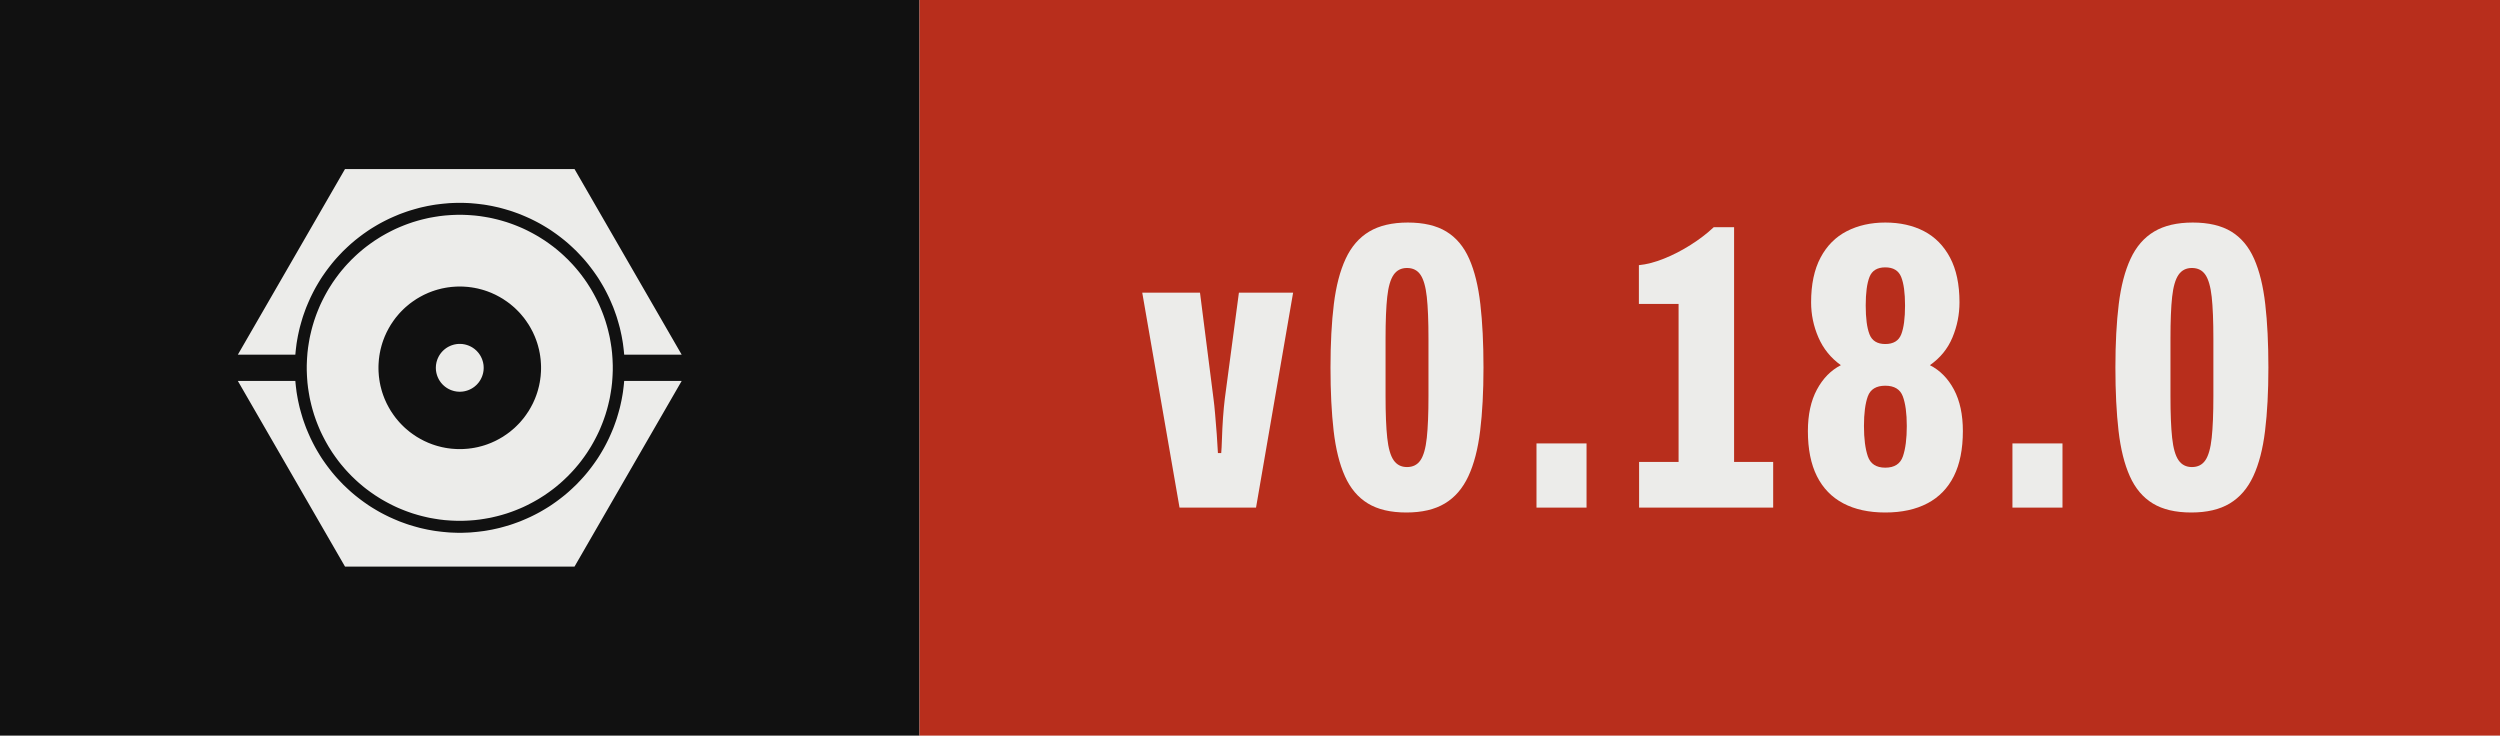
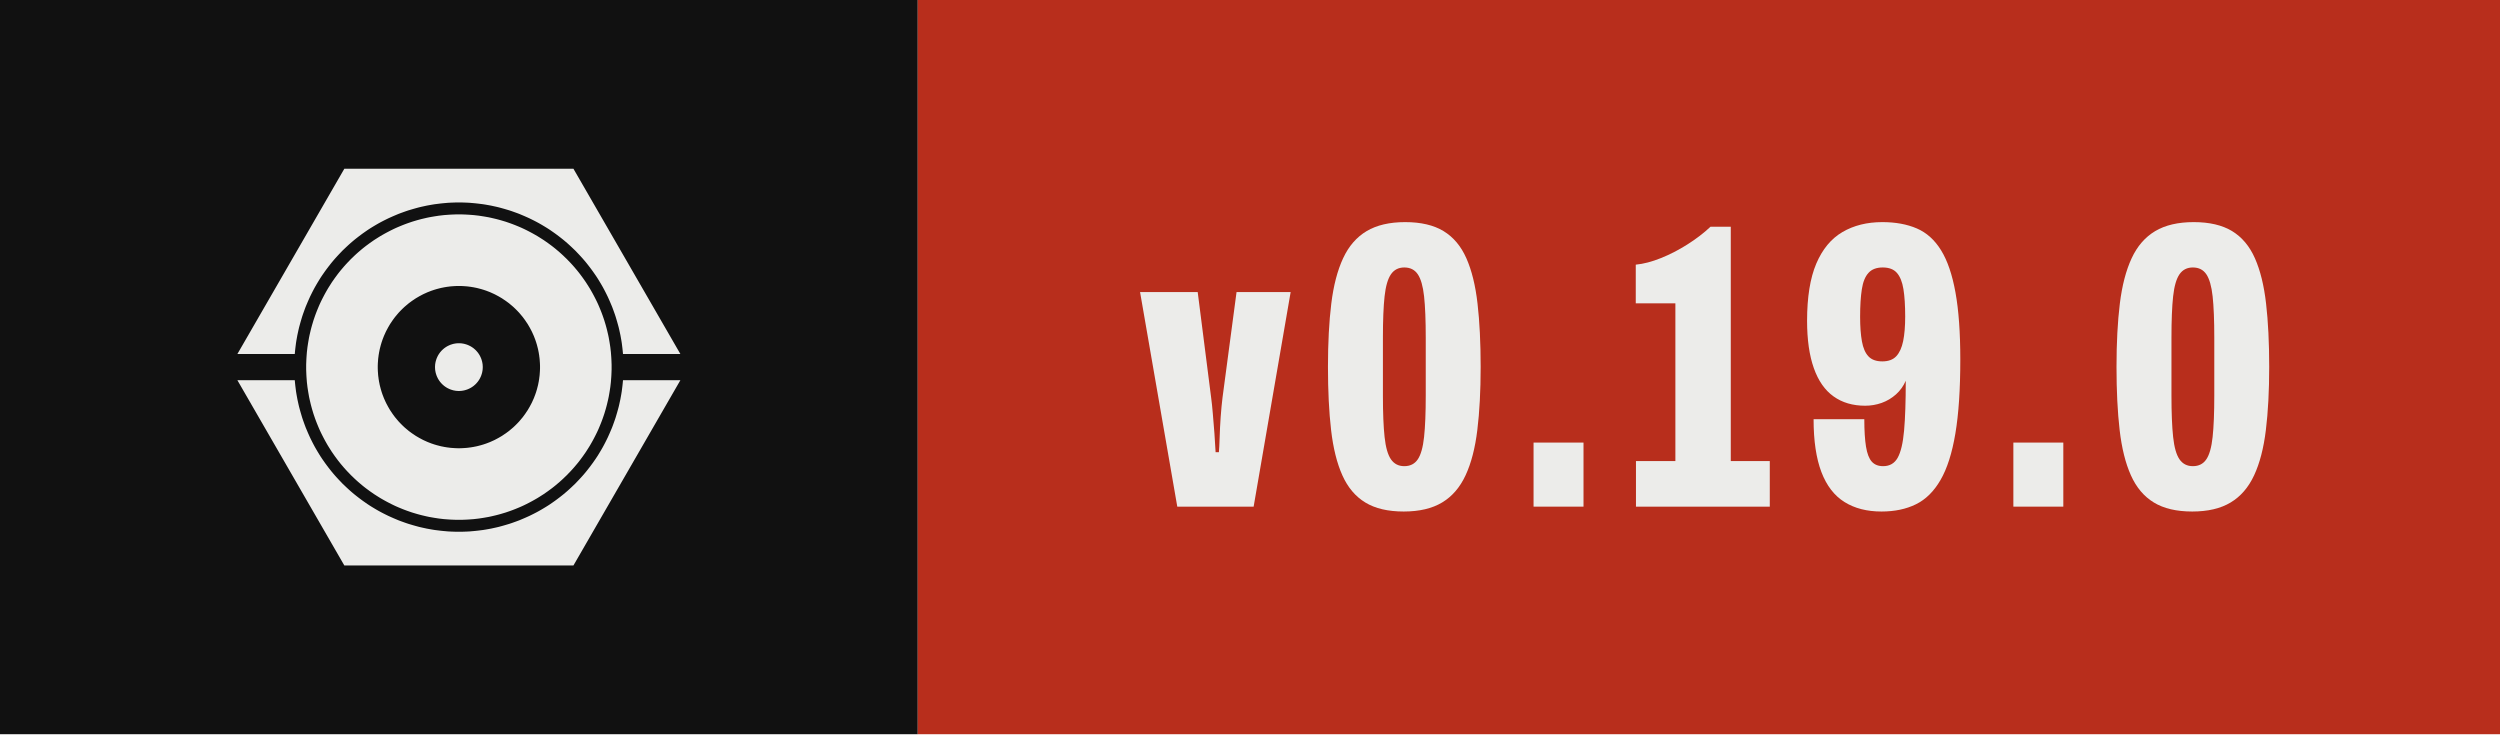
- <svg xmlns="http://www.w3.org/2000/svg" width="67.97" height="20.00" viewBox="0 0 67.97 20.00" role="img" aria-label="Version 0.18.0, released with Presswerk">
+ <svg xmlns="http://www.w3.org/2000/svg" width="68.10" height="20.00" viewBox="0 0 68.10 20.00" role="img" aria-label="Version 0.19.0, released with Presswerk">
  <rect class="field" width="25.00" height="20" fill="#111111" />
-   <rect x="25.00" width="42.97" height="20" fill="#B82E1C" />
+   <rect x="25.00" width="43.10" height="20" fill="#B82E1C" />
  <path class="icon" d="M15.61,47.25L15.62,47.18L15.67,46.62L15.73,46.06L15.80,45.50L15.87,44.94L15.96,44.38L16.06,43.82L16.16,43.27L16.28,42.72L16.40,42.17L16.53,41.62L16.68,41.07L16.83,40.53L16.99,39.99L17.15,39.45L17.33,38.91L17.52,38.38L17.71,37.85L17.91,37.32L18.13,36.80L18.35,36.28L18.58,35.76L18.81,35.25L19.06,34.74L19.31,34.24L19.57,33.74L19.84,33.24L20.12,32.75L20.41,32.26L20.70,31.78L21.00,31.30L21.31,30.83L21.63,30.37L21.96,29.90L22.29,29.45L22.63,29.00L22.98,28.55L23.33,28.11L23.69,27.68L24.06,27.25L24.44,26.83L24.82,26.42L25.21,26.01L25.60,25.60L26.01,25.21L26.42,24.82L26.83,24.44L27.25,24.06L27.68,23.69L28.11,23.33L28.55,22.98L29.00,22.63L29.45,22.29L29.90,21.96L30.37,21.63L30.83,21.31L31.30,21.00L31.78,20.70L32.26,20.41L32.75,20.12L33.24,19.84L33.74,19.57L34.24,19.31L34.74,19.06L35.25,18.81L35.76,18.58L36.28,18.35L36.80,18.13L37.32,17.91L37.85,17.71L38.38,17.52L38.91,17.33L39.45,17.15L39.99,16.99L40.53,16.83L41.07,16.68L41.62,16.53L42.17,16.40L42.72,16.28L43.27,16.16L43.82,16.06L44.38,15.96L44.94,15.87L45.50,15.80L46.06,15.73L46.62,15.67L47.18,15.62L47.74,15.57L48.31,15.54L48.87,15.52L49.44,15.50L50.00,15.50L50.56,15.50L51.13,15.52L51.69,15.54L52.26,15.57L52.82,15.62L53.38,15.67L53.94,15.73L54.50,15.80L55.06,15.87L55.62,15.96L56.18,16.06L56.73,16.16L57.28,16.28L57.83,16.40L58.38,16.53L58.93,16.68L59.47,16.83L60.01,16.99L60.55,17.15L61.09,17.33L61.62,17.52L62.15,17.71L62.68,17.91L63.20,18.13L63.72,18.35L64.24,18.58L64.75,18.81L65.26,19.06L65.76,19.31L66.26,19.57L66.76,19.84L67.25,20.12L67.74,20.41L68.22,20.70L68.70,21.00L69.17,21.31L69.63,21.63L70.10,21.96L70.55,22.29L71.00,22.63L71.45,22.98L71.89,23.33L72.32,23.69L72.75,24.06L73.17,24.44L73.58,24.82L73.99,25.21L74.40,25.60L74.79,26.01L75.18,26.42L75.56,26.83L75.94,27.25L76.31,27.68L76.67,28.11L77.02,28.55L77.37,29.00L77.71,29.45L78.04,29.90L78.37,30.37L78.69,30.83L79.00,31.30L79.30,31.78L79.59,32.26L79.88,32.75L80.16,33.24L80.43,33.74L80.69,34.24L80.94,34.74L81.19,35.25L81.42,35.76L81.65,36.28L81.87,36.80L82.09,37.32L82.29,37.85L82.48,38.38L82.67,38.91L82.85,39.45L83.01,39.99L83.17,40.53L83.32,41.07L83.47,41.62L83.60,42.17L83.72,42.72L83.84,43.27L83.94,43.82L84.04,44.38L84.13,44.94L84.20,45.50L84.27,46.06L84.33,46.62L84.38,47.18L84.39,47.25L96.41,47.25L74.00,8.43L26.00,8.43L3.59,47.25ZM81.96,48.43L81.93,47.91L81.89,47.38L81.85,46.86L81.79,46.34L81.73,45.82L81.65,45.30L81.57,44.79L81.48,44.27L81.39,43.76L81.28,43.24L81.16,42.73L81.04,42.22L80.91,41.72L80.77,41.21L80.62,40.71L80.47,40.21L80.30,39.71L80.13,39.22L79.95,38.73L79.76,38.24L79.56,37.75L79.36,37.27L79.15,36.79L78.93,36.32L78.70,35.85L78.46,35.38L78.22,34.92L77.97,34.46L77.71,34.00L77.45,33.55L77.17,33.10L76.89,32.66L76.61,32.22L76.31,31.79L76.01,31.36L75.70,30.94L75.39,30.52L75.07,30.11L74.74,29.70L74.40,29.30L74.06,28.90L73.71,28.51L73.36,28.13L72.99,27.75L72.63,27.37L72.25,27.01L71.87,26.64L71.49,26.29L71.10,25.94L70.70,25.60L70.30,25.26L69.89,24.93L69.48,24.61L69.06,24.30L68.64,23.99L68.21,23.69L67.78,23.39L67.34,23.11L66.90,22.83L66.45,22.55L66.00,22.29L65.54,22.03L65.08,21.78L64.62,21.54L64.15,21.30L63.68,21.07L63.21,20.85L62.73,20.64L62.25,20.44L61.76,20.24L61.27,20.05L60.78,19.87L60.29,19.70L59.79,19.53L59.29,19.38L58.79,19.23L58.28,19.09L57.78,18.96L57.27,18.84L56.76,18.72L56.24,18.61L55.73,18.52L55.21,18.43L54.70,18.35L54.18,18.27L53.66,18.21L53.14,18.15L52.62,18.11L52.09,18.07L51.57,18.04L51.05,18.02L50.52,18.00L50.00,18.00L49.48,18.00L48.95,18.02L48.43,18.04L47.91,18.07L47.38,18.11L46.86,18.15L46.34,18.21L45.82,18.27L45.30,18.35L44.79,18.43L44.27,18.52L43.76,18.61L43.24,18.72L42.73,18.84L42.22,18.96L41.72,19.09L41.21,19.23L40.71,19.38L40.21,19.53L39.71,19.70L39.22,19.87L38.73,20.05L38.24,20.24L37.75,20.44L37.27,20.64L36.79,20.85L36.32,21.07L35.85,21.30L35.38,21.54L34.92,21.78L34.46,22.03L34.00,22.29L33.55,22.55L33.10,22.83L32.66,23.11L32.22,23.39L31.79,23.69L31.36,23.99L30.94,24.30L30.52,24.61L30.11,24.93L29.70,25.26L29.30,25.60L28.90,25.94L28.51,26.29L28.13,26.64L27.75,27.01L27.37,27.37L27.01,27.75L26.64,28.13L26.29,28.51L25.94,28.90L25.60,29.30L25.26,29.70L24.93,30.11L24.61,30.52L24.30,30.94L23.99,31.36L23.69,31.79L23.39,32.22L23.11,32.66L22.83,33.10L22.55,33.55L22.29,34.00L22.03,34.46L21.78,34.92L21.54,35.38L21.30,35.85L21.07,36.32L20.85,36.79L20.64,37.27L20.44,37.75L20.24,38.24L20.05,38.73L19.87,39.22L19.70,39.71L19.53,40.21L19.38,40.71L19.23,41.21L19.09,41.72L18.96,42.22L18.84,42.73L18.72,43.24L18.61,43.76L18.52,44.27L18.43,44.79L18.35,45.30L18.27,45.82L18.21,46.34L18.15,46.86L18.11,47.38L18.07,47.91L18.04,48.43L18.02,48.95L18.00,49.48L18.00,50.00L18.00,50.52L18.02,51.05L18.04,51.57L18.07,52.09L18.11,52.62L18.15,53.14L18.21,53.66L18.27,54.18L18.35,54.70L18.43,55.21L18.52,55.73L18.61,56.24L18.72,56.76L18.84,57.27L18.96,57.78L19.09,58.28L19.23,58.79L19.38,59.29L19.53,59.79L19.70,60.29L19.87,60.78L20.05,61.27L20.24,61.76L20.44,62.25L20.64,62.73L20.85,63.21L21.07,63.68L21.30,64.15L21.54,64.62L21.78,65.08L22.03,65.54L22.29,66.00L22.55,66.45L22.83,66.90L23.11,67.34L23.39,67.78L23.69,68.21L23.99,68.64L24.30,69.06L24.61,69.48L24.93,69.89L25.26,70.30L25.60,70.70L25.94,71.10L26.29,71.49L26.64,71.87L27.01,72.25L27.37,72.63L27.75,72.99L28.13,73.36L28.51,73.71L28.90,74.06L29.30,74.40L29.70,74.74L30.11,75.07L30.52,75.39L30.94,75.70L31.36,76.01L31.79,76.31L32.22,76.61L32.66,76.89L33.10,77.17L33.55,77.45L34.00,77.71L34.46,77.97L34.92,78.22L35.38,78.46L35.85,78.70L36.32,78.93L36.79,79.15L37.27,79.36L37.75,79.56L38.24,79.76L38.73,79.95L39.22,80.13L39.71,80.30L40.21,80.47L40.71,80.62L41.21,80.77L41.72,80.91L42.22,81.04L42.73,81.16L43.24,81.28L43.76,81.39L44.27,81.48L44.79,81.57L45.30,81.65L45.82,81.73L46.34,81.79L46.86,81.85L47.38,81.89L47.91,81.93L48.43,81.96L48.95,81.98L49.48,82.00L50.00,82.00L50.52,82.00L51.05,81.98L51.57,81.96L52.09,81.93L52.62,81.89L53.14,81.85L53.66,81.79L54.18,81.73L54.70,81.65L55.21,81.57L55.73,81.48L56.24,81.39L56.76,81.28L57.27,81.16L57.78,81.04L58.28,80.91L58.79,80.77L59.29,80.62L59.79,80.47L60.29,80.30L60.78,80.13L61.27,79.95L61.76,79.76L62.25,79.56L62.73,79.36L63.21,79.15L63.68,78.93L64.15,78.70L64.62,78.46L65.08,78.22L65.54,77.97L66.00,77.71L66.45,77.45L66.90,77.17L67.34,76.89L67.78,76.61L68.21,76.31L68.64,76.01L69.06,75.70L69.48,75.39L69.89,75.07L70.30,74.74L70.70,74.40L71.10,74.06L71.49,73.71L71.87,73.36L72.25,72.99L72.63,72.63L72.99,72.25L73.36,71.87L73.71,71.49L74.06,71.10L74.40,70.70L74.74,70.30L75.07,69.89L75.39,69.48L75.70,69.06L76.01,68.64L76.31,68.21L76.61,67.78L76.89,67.34L77.17,66.90L77.45,66.45L77.71,66.00L77.97,65.54L78.22,65.08L78.46,64.62L78.70,64.15L78.93,63.68L79.15,63.21L79.36,62.73L79.56,62.25L79.76,61.76L79.95,61.27L80.13,60.78L80.30,60.29L80.47,59.79L80.62,59.29L80.77,58.79L80.91,58.28L81.04,57.78L81.16,57.27L81.28,56.76L81.39,56.24L81.48,55.73L81.57,55.21L81.65,54.70L81.73,54.18L81.79,53.66L81.85,53.14L81.89,52.62L81.93,52.09L81.96,51.57L81.98,51.05L82.00,50.52L82.00,50.00L82.00,49.48L81.98,48.95ZM66.98,50.83L66.96,51.11L66.94,51.39L66.92,51.67L66.89,51.94L66.85,52.22L66.82,52.49L66.77,52.77L66.73,53.04L66.67,53.32L66.62,53.59L66.56,53.86L66.49,54.13L66.42,54.40L66.35,54.67L66.27,54.93L66.19,55.20L66.10,55.46L66.01,55.73L65.91,55.99L65.81,56.25L65.71,56.51L65.60,56.76L65.48,57.02L65.37,57.27L65.25,57.52L65.12,57.77L64.99,58.01L64.86,58.26L64.72,58.50L64.58,58.74L64.44,58.98L64.29,59.21L64.13,59.44L63.98,59.67L63.82,59.90L63.65,60.13L63.49,60.35L63.32,60.57L63.14,60.78L62.96,61.00L62.78,61.21L62.60,61.42L62.41,61.62L62.22,61.82L62.02,62.02L61.82,62.22L61.62,62.41L61.42,62.60L61.21,62.78L61.00,62.96L60.78,63.14L60.57,63.32L60.35,63.49L60.13,63.65L59.90,63.82L59.67,63.98L59.44,64.13L59.21,64.29L58.98,64.44L58.74,64.58L58.50,64.72L58.26,64.86L58.01,64.99L57.77,65.12L57.52,65.25L57.27,65.37L57.02,65.48L56.76,65.60L56.51,65.71L56.25,65.81L55.99,65.91L55.73,66.01L55.46,66.10L55.20,66.19L54.93,66.27L54.67,66.35L54.40,66.42L54.13,66.49L53.86,66.56L53.59,66.62L53.32,66.67L53.04,66.73L52.77,66.77L52.49,66.82L52.22,66.85L51.94,66.89L51.67,66.92L51.39,66.94L51.11,66.96L50.83,66.98L50.56,66.99L50.28,67.00L50.00,67.00L49.72,67.00L49.44,66.99L49.17,66.98L48.89,66.96L48.61,66.94L48.33,66.92L48.06,66.89L47.78,66.85L47.51,66.82L47.23,66.77L46.96,66.73L46.68,66.67L46.41,66.62L46.14,66.56L45.87,66.49L45.60,66.42L45.33,66.35L45.07,66.27L44.80,66.19L44.54,66.10L44.27,66.01L44.01,65.91L43.75,65.81L43.49,65.71L43.24,65.60L42.98,65.48L42.73,65.37L42.48,65.25L42.23,65.12L41.99,64.99L41.74,64.86L41.50,64.72L41.26,64.58L41.02,64.44L40.79,64.29L40.56,64.13L40.33,63.98L40.10,63.82L39.87,63.65L39.65,63.49L39.43,63.32L39.22,63.14L39.00,62.96L38.79,62.78L38.58,62.60L38.38,62.41L38.18,62.22L37.98,62.02L37.78,61.82L37.59,61.62L37.40,61.42L37.22,61.21L37.04,61.00L36.86,60.78L36.68,60.57L36.51,60.35L36.35,60.13L36.18,59.90L36.02,59.67L35.87,59.44L35.71,59.21L35.56,58.98L35.42,58.74L35.28,58.50L35.14,58.26L35.01,58.01L34.88,57.77L34.75,57.52L34.63,57.27L34.52,57.02L34.40,56.76L34.29,56.51L34.19,56.25L34.09,55.99L33.99,55.73L33.90,55.46L33.81,55.20L33.73,54.93L33.65,54.67L33.58,54.40L33.51,54.13L33.44,53.86L33.38,53.59L33.33,53.32L33.27,53.04L33.23,52.77L33.18,52.49L33.15,52.22L33.11,51.94L33.08,51.67L33.06,51.39L33.04,51.11L33.02,50.83L33.01,50.56L33.00,50.28L33.00,50.00L33.00,49.72L33.01,49.44L33.02,49.17L33.04,48.89L33.06,48.61L33.08,48.33L33.11,48.06L33.15,47.78L33.18,47.51L33.23,47.23L33.27,46.96L33.33,46.68L33.38,46.41L33.44,46.14L33.51,45.87L33.58,45.60L33.65,45.33L33.73,45.07L33.81,44.80L33.90,44.54L33.99,44.27L34.09,44.01L34.19,43.75L34.29,43.49L34.40,43.24L34.52,42.98L34.63,42.73L34.75,42.48L34.88,42.23L35.01,41.99L35.14,41.74L35.28,41.50L35.42,41.26L35.56,41.02L35.71,40.79L35.87,40.56L36.02,40.33L36.18,40.10L36.35,39.87L36.51,39.65L36.68,39.43L36.86,39.22L37.04,39.00L37.22,38.79L37.40,38.58L37.59,38.38L37.78,38.18L37.98,37.98L38.18,37.78L38.38,37.59L38.58,37.40L38.79,37.22L39.00,37.04L39.22,36.86L39.43,36.68L39.65,36.51L39.87,36.35L40.10,36.18L40.33,36.02L40.56,35.87L40.79,35.71L41.02,35.56L41.26,35.42L41.50,35.28L41.74,35.14L41.99,35.01L42.23,34.88L42.48,34.75L42.73,34.63L42.98,34.52L43.24,34.40L43.49,34.29L43.75,34.19L44.01,34.09L44.27,33.99L44.54,33.90L44.80,33.81L45.07,33.73L45.33,33.65L45.60,33.58L45.87,33.51L46.14,33.44L46.41,33.38L46.68,33.33L46.96,33.27L47.23,33.23L47.51,33.18L47.78,33.15L48.06,33.11L48.33,33.08L48.61,33.06L48.89,33.04L49.17,33.02L49.44,33.01L49.72,33.00L50.00,33.00L50.28,33.00L50.56,33.01L50.83,33.02L51.11,33.04L51.39,33.06L51.67,33.08L51.94,33.11L52.22,33.15L52.49,33.18L52.77,33.23L53.04,33.27L53.32,33.33L53.59,33.38L53.86,33.44L54.13,33.51L54.40,33.58L54.67,33.65L54.93,33.73L55.20,33.81L55.46,33.90L55.73,33.99L55.99,34.09L56.25,34.19L56.51,34.29L56.76,34.40L57.02,34.52L57.27,34.63L57.52,34.75L57.77,34.88L58.01,35.01L58.26,35.14L58.50,35.28L58.74,35.42L58.98,35.56L59.21,35.71L59.44,35.87L59.67,36.02L59.90,36.18L60.13,36.35L60.35,36.51L60.57,36.68L60.78,36.86L61.00,37.04L61.21,37.22L61.42,37.40L61.62,37.59L61.82,37.78L62.02,37.98L62.22,38.18L62.41,38.38L62.60,38.58L62.78,38.79L62.96,39.00L63.14,39.22L63.32,39.43L63.49,39.65L63.65,39.87L63.82,40.10L63.98,40.33L64.13,40.56L64.29,40.79L64.44,41.02L64.58,41.26L64.72,41.50L64.86,41.74L64.99,41.99L65.12,42.23L65.25,42.48L65.37,42.73L65.48,42.98L65.60,43.24L65.71,43.49L65.81,43.75L65.91,44.01L66.01,44.27L66.10,44.54L66.19,44.80L66.27,45.07L66.35,45.33L66.42,45.60L66.49,45.87L66.56,46.14L66.62,46.41L66.67,46.68L66.73,46.96L66.77,47.23L66.82,47.51L66.85,47.78L66.89,48.06L66.92,48.33L66.94,48.61L66.96,48.89L66.98,49.17L66.99,49.44L67.00,49.72L67.00,50.00L67.00,50.28L66.99,50.56ZM55.00,49.84L54.99,49.75L54.99,49.67L54.98,49.59L54.98,49.51L54.97,49.43L54.96,49.35L54.95,49.27L54.93,49.19L54.92,49.10L54.90,49.02L54.89,48.94L54.87,48.86L54.85,48.79L54.83,48.71L54.81,48.63L54.78,48.55L54.76,48.47L54.73,48.39L54.71,48.32L54.68,48.24L54.65,48.16L54.62,48.09L54.59,48.01L54.55,47.94L54.52,47.86L54.48,47.79L54.45,47.72L54.41,47.64L54.37,47.57L54.33,47.50L54.29,47.43L54.25,47.36L54.20,47.29L54.16,47.22L54.11,47.15L54.06,47.09L54.02,47.02L53.97,46.96L53.92,46.89L53.87,46.83L53.81,46.77L53.76,46.70L53.70,46.64L53.65,46.58L53.59,46.52L53.54,46.46L53.48,46.41L53.42,46.35L53.36,46.30L53.30,46.24L53.23,46.19L53.17,46.13L53.11,46.08L53.04,46.03L52.98,45.98L52.91,45.94L52.85,45.89L52.78,45.84L52.71,45.80L52.64,45.75L52.57,45.71L52.50,45.67L52.43,45.63L52.36,45.59L52.28,45.55L52.21,45.52L52.14,45.48L52.06,45.45L51.99,45.41L51.91,45.38L51.84,45.35L51.76,45.32L51.68,45.29L51.61,45.27L51.53,45.24L51.45,45.22L51.37,45.19L51.29,45.17L51.21,45.15L51.14,45.13L51.06,45.11L50.98,45.10L50.90,45.08L50.81,45.07L50.73,45.05L50.65,45.04L50.57,45.03L50.49,45.02L50.41,45.02L50.33,45.01L50.25,45.01L50.16,45.00L50.08,45.00L50.00,45.00L49.92,45.00L49.84,45.00L49.75,45.01L49.67,45.01L49.59,45.02L49.51,45.02L49.43,45.03L49.35,45.04L49.27,45.05L49.19,45.07L49.10,45.08L49.02,45.10L48.94,45.11L48.86,45.13L48.79,45.15L48.71,45.17L48.63,45.19L48.55,45.22L48.47,45.24L48.39,45.27L48.32,45.29L48.24,45.32L48.16,45.35L48.09,45.38L48.01,45.41L47.94,45.45L47.86,45.48L47.79,45.52L47.72,45.55L47.64,45.59L47.57,45.63L47.50,45.67L47.43,45.71L47.36,45.75L47.29,45.80L47.22,45.84L47.15,45.89L47.09,45.94L47.02,45.98L46.96,46.03L46.89,46.08L46.83,46.13L46.77,46.19L46.70,46.24L46.64,46.30L46.58,46.35L46.52,46.41L46.46,46.46L46.41,46.52L46.35,46.58L46.30,46.64L46.24,46.70L46.19,46.77L46.13,46.83L46.08,46.89L46.03,46.96L45.98,47.02L45.94,47.09L45.89,47.15L45.84,47.22L45.80,47.29L45.75,47.36L45.71,47.43L45.67,47.50L45.63,47.57L45.59,47.64L45.55,47.72L45.52,47.79L45.48,47.86L45.45,47.94L45.41,48.01L45.38,48.09L45.35,48.16L45.32,48.24L45.29,48.32L45.27,48.39L45.24,48.47L45.22,48.55L45.19,48.63L45.17,48.71L45.15,48.79L45.13,48.86L45.11,48.94L45.10,49.02L45.08,49.10L45.07,49.19L45.05,49.27L45.04,49.35L45.03,49.43L45.02,49.51L45.02,49.59L45.01,49.67L45.01,49.75L45.00,49.84L45.00,49.92L45.00,50.00L45.00,50.08L45.00,50.16L45.01,50.25L45.01,50.33L45.02,50.41L45.02,50.49L45.03,50.57L45.04,50.65L45.05,50.73L45.07,50.81L45.08,50.90L45.10,50.98L45.11,51.06L45.13,51.14L45.15,51.21L45.17,51.29L45.19,51.37L45.22,51.45L45.24,51.53L45.27,51.61L45.29,51.68L45.32,51.76L45.35,51.84L45.38,51.91L45.41,51.99L45.45,52.06L45.48,52.14L45.52,52.21L45.55,52.28L45.59,52.36L45.63,52.43L45.67,52.50L45.71,52.57L45.75,52.64L45.80,52.71L45.84,52.78L45.89,52.85L45.94,52.91L45.98,52.98L46.03,53.04L46.08,53.11L46.13,53.17L46.19,53.23L46.24,53.30L46.30,53.36L46.35,53.42L46.41,53.48L46.46,53.54L46.52,53.59L46.58,53.65L46.64,53.70L46.70,53.76L46.77,53.81L46.83,53.87L46.89,53.92L46.96,53.97L47.02,54.02L47.09,54.06L47.15,54.11L47.22,54.16L47.29,54.20L47.36,54.25L47.43,54.29L47.50,54.33L47.57,54.37L47.64,54.41L47.72,54.45L47.79,54.48L47.86,54.52L47.94,54.55L48.01,54.59L48.09,54.62L48.16,54.65L48.24,54.68L48.32,54.71L48.39,54.73L48.47,54.76L48.55,54.78L48.63,54.81L48.71,54.83L48.79,54.85L48.86,54.87L48.94,54.89L49.02,54.90L49.10,54.92L49.19,54.93L49.27,54.95L49.35,54.96L49.43,54.97L49.51,54.98L49.59,54.98L49.67,54.99L49.75,54.99L49.84,55.00L49.92,55.00L50.00,55.00L50.08,55.00L50.16,55.00L50.25,54.99L50.33,54.99L50.41,54.98L50.49,54.98L50.57,54.97L50.65,54.96L50.73,54.95L50.81,54.93L50.90,54.92L50.98,54.90L51.06,54.89L51.14,54.87L51.21,54.85L51.29,54.83L51.37,54.81L51.45,54.78L51.53,54.76L51.61,54.73L51.68,54.71L51.76,54.68L51.84,54.65L51.91,54.62L51.99,54.59L52.06,54.55L52.14,54.52L52.21,54.48L52.28,54.45L52.36,54.41L52.43,54.37L52.50,54.33L52.57,54.29L52.64,54.25L52.71,54.20L52.78,54.16L52.85,54.11L52.91,54.06L52.98,54.02L53.04,53.97L53.11,53.92L53.17,53.87L53.23,53.81L53.30,53.76L53.36,53.70L53.42,53.65L53.48,53.59L53.54,53.54L53.59,53.48L53.65,53.42L53.70,53.36L53.76,53.30L53.81,53.23L53.87,53.17L53.92,53.11L53.97,53.04L54.02,52.98L54.06,52.91L54.11,52.85L54.16,52.78L54.20,52.71L54.25,52.64L54.29,52.57L54.33,52.50L54.37,52.43L54.41,52.36L54.45,52.28L54.48,52.21L54.52,52.14L54.55,52.06L54.59,51.99L54.62,51.91L54.65,51.84L54.68,51.76L54.71,51.68L54.73,51.61L54.76,51.53L54.78,51.45L54.81,51.37L54.83,51.29L54.85,51.21L54.87,51.14L54.89,51.06L54.90,50.98L54.92,50.90L54.93,50.81L54.95,50.73L54.96,50.65L54.97,50.57L54.98,50.49L54.98,50.41L54.99,50.33L54.99,50.25L55.00,50.16L55.00,50.08L55.00,50.00L55.00,49.92ZM84.39,52.75L84.38,52.82L84.33,53.38L84.27,53.94L84.20,54.50L84.13,55.06L84.04,55.62L83.94,56.18L83.84,56.73L83.72,57.28L83.60,57.83L83.47,58.38L83.32,58.93L83.17,59.47L83.01,60.01L82.85,60.55L82.67,61.09L82.48,61.62L82.29,62.15L82.09,62.68L81.87,63.20L81.65,63.72L81.42,64.24L81.19,64.75L80.94,65.26L80.69,65.76L80.43,66.26L80.16,66.76L79.88,67.25L79.59,67.74L79.30,68.22L79.00,68.70L78.69,69.17L78.37,69.63L78.04,70.10L77.71,70.55L77.37,71.00L77.02,71.45L76.67,71.89L76.31,72.32L75.94,72.75L75.56,73.17L75.18,73.58L74.79,73.99L74.40,74.40L73.99,74.79L73.58,75.18L73.17,75.56L72.75,75.94L72.32,76.31L71.89,76.67L71.45,77.02L71.00,77.37L70.55,77.71L70.10,78.04L69.63,78.37L69.17,78.69L68.70,79.00L68.22,79.30L67.74,79.59L67.25,79.88L66.76,80.16L66.26,80.43L65.76,80.69L65.26,80.94L64.75,81.19L64.24,81.42L63.72,81.65L63.20,81.87L62.68,82.09L62.15,82.29L61.62,82.48L61.09,82.67L60.55,82.85L60.01,83.01L59.47,83.17L58.93,83.32L58.38,83.47L57.83,83.60L57.28,83.72L56.73,83.84L56.18,83.94L55.62,84.04L55.06,84.13L54.50,84.20L53.94,84.27L53.38,84.33L52.82,84.38L52.26,84.43L51.69,84.46L51.13,84.48L50.56,84.50L50.00,84.50L49.44,84.50L48.87,84.48L48.31,84.46L47.74,84.43L47.18,84.38L46.62,84.33L46.06,84.27L45.50,84.20L44.94,84.13L44.38,84.04L43.82,83.94L43.27,83.84L42.72,83.72L42.17,83.60L41.62,83.47L41.07,83.32L40.53,83.17L39.99,83.01L39.45,82.85L38.91,82.67L38.38,82.48L37.85,82.29L37.32,82.09L36.80,81.87L36.28,81.65L35.76,81.42L35.25,81.19L34.74,80.94L34.24,80.69L33.74,80.43L33.24,80.16L32.75,79.88L32.26,79.59L31.78,79.30L31.30,79.00L30.83,78.69L30.37,78.37L29.90,78.04L29.45,77.71L29.00,77.37L28.55,77.02L28.11,76.67L27.68,76.31L27.25,75.94L26.83,75.56L26.42,75.18L26.01,74.79L25.60,74.40L25.21,73.99L24.82,73.58L24.44,73.17L24.06,72.75L23.69,72.32L23.33,71.89L22.98,71.45L22.63,71.00L22.29,70.55L21.96,70.10L21.63,69.63L21.31,69.17L21.00,68.70L20.70,68.22L20.41,67.74L20.12,67.25L19.84,66.76L19.57,66.26L19.31,65.76L19.06,65.26L18.81,64.75L18.58,64.24L18.35,63.72L18.13,63.20L17.91,62.68L17.71,62.15L17.52,61.62L17.33,61.09L17.15,60.55L16.99,60.01L16.83,59.47L16.68,58.93L16.53,58.38L16.40,57.83L16.28,57.28L16.16,56.73L16.06,56.18L15.96,55.62L15.87,55.06L15.80,54.50L15.73,53.94L15.67,53.38L15.62,52.82L15.61,52.75L3.59,52.75L26.00,91.57L74.00,91.57L96.41,52.75Z" fill="#ECECEA" fill-rule="evenodd" transform="translate(6.00,3.50) scale(0.13)" />
  <path d="M9.65 68.60 0.50 15.85H14.67L17.98 41.85Q18.18 43.27 18.38 45.65Q18.58 48.02 18.78 50.56Q18.97 53.10 19.07 55.21H19.88Q19.98 54.12 20.06 51.70Q20.13 49.28 20.32 46.53Q20.52 43.79 20.77 41.80L24.22 15.85H37.52L28.42 68.60Z" fill="#ECECEA" transform="translate(31.00,6.20) scale(0.1108)" />
  <path d="M21.18 69.80Q15.38 69.80 11.74 67.58Q8.10 65.37 6.10 60.90Q4.10 56.44 3.33 49.77Q2.56 43.10 2.56 34.25Q2.56 25.34 3.38 18.67Q4.20 12.01 6.28 7.54Q8.35 3.08 12.07 0.86Q15.79 -1.35 21.54 -1.35Q27.34 -1.35 30.98 0.86Q34.62 3.08 36.59 7.54Q38.57 12.01 39.33 18.67Q40.10 25.34 40.10 34.25Q40.10 43.10 39.28 49.77Q38.47 56.44 36.39 60.90Q34.31 65.37 30.62 67.58Q26.93 69.80 21.18 69.80ZM21.33 58.65Q23.51 58.65 24.64 56.97Q25.78 55.30 26.19 51.47Q26.60 47.65 26.60 41.29V27.10Q26.60 20.64 26.19 16.89Q25.78 13.15 24.64 11.47Q23.51 9.80 21.33 9.80Q19.21 9.80 18.05 11.47Q16.89 13.15 16.48 16.89Q16.07 20.64 16.07 27.10V41.29Q16.07 47.65 16.48 51.47Q16.89 55.30 18.05 56.97Q19.21 58.65 21.33 58.65Z" fill="#ECECEA" transform="translate(35.89,6.20) scale(0.1108)" />
  <path d="M4.46 68.60V52.85H16.74V68.60Z" fill="#ECECEA" transform="translate(41.28,6.20) scale(0.1108)" />
  <path d="M2.47 68.60V57.39H12.16V18.62H2.42V9.11Q5.29 8.83 8.59 7.50Q11.89 6.18 15.11 4.14Q18.33 2.11 20.79 -0.21H25.78V57.39H35.37V68.60Z" fill="#ECECEA" transform="translate(44.29,6.20) scale(0.1108)" />
-   <path d="M20.73 69.80Q14.67 69.80 10.42 67.55Q6.17 65.31 3.95 60.88Q1.74 56.45 1.74 49.83Q1.74 43.77 3.95 39.65Q6.15 35.54 9.83 33.65Q6.13 31.00 4.33 26.86Q2.53 22.72 2.53 18.23Q2.53 11.61 4.85 7.25Q7.16 2.89 11.29 0.77Q15.42 -1.35 20.73 -1.35Q26.15 -1.35 30.23 0.77Q34.30 2.89 36.62 7.25Q38.94 11.61 38.94 18.23Q38.94 22.72 37.21 26.86Q35.48 31.00 31.68 33.65Q35.40 35.54 37.59 39.65Q39.77 43.77 39.77 49.83Q39.77 56.45 37.56 60.88Q35.34 65.31 31.07 67.55Q26.80 69.80 20.73 69.80ZM20.73 58.80Q24.10 58.80 25.06 56.02Q26.01 53.23 26.01 48.59Q26.01 43.90 25.03 41.29Q24.05 38.69 20.73 38.69Q17.41 38.69 16.45 41.29Q15.50 43.90 15.50 48.59Q15.50 53.23 16.45 56.02Q17.41 58.80 20.73 58.80ZM20.73 28.46Q23.72 28.46 24.65 26.08Q25.58 23.69 25.58 19.01Q25.58 14.36 24.63 12.00Q23.67 9.65 20.73 9.65Q17.79 9.65 16.86 12.00Q15.93 14.36 15.93 19.01Q15.93 23.69 16.86 26.08Q17.79 28.46 20.73 28.46Z" fill="#ECECEA" transform="translate(48.96,6.20) scale(0.1108)" />
-   <path d="M4.46 68.60V52.85H16.74V68.60Z" fill="#ECECEA" transform="translate(54.22,6.20) scale(0.1108)" />
-   <path d="M21.18 69.80Q15.38 69.80 11.74 67.58Q8.10 65.37 6.10 60.90Q4.10 56.44 3.33 49.77Q2.56 43.10 2.56 34.25Q2.56 25.34 3.38 18.67Q4.20 12.01 6.28 7.54Q8.35 3.08 12.07 0.86Q15.79 -1.35 21.54 -1.35Q27.34 -1.35 30.98 0.86Q34.62 3.08 36.59 7.54Q38.57 12.01 39.33 18.67Q40.10 25.34 40.10 34.25Q40.10 43.10 39.28 49.77Q38.47 56.44 36.39 60.90Q34.31 65.37 30.62 67.58Q26.93 69.80 21.18 69.80ZM21.33 58.65Q23.51 58.65 24.64 56.97Q25.78 55.30 26.19 51.47Q26.60 47.65 26.60 41.29V27.10Q26.60 20.64 26.19 16.89Q25.78 13.15 24.64 11.47Q23.51 9.80 21.33 9.80Q19.21 9.80 18.05 11.47Q16.89 13.15 16.48 16.89Q16.07 20.64 16.07 27.10V41.29Q16.07 47.65 16.48 51.47Q16.89 55.30 18.05 56.97Q19.21 58.65 21.33 58.65Z" fill="#ECECEA" transform="translate(57.23,6.20) scale(0.1108)" />
+   <path d="M20.68 69.80Q15.33 69.80 11.58 67.46Q7.83 65.12 5.91 60.09Q3.99 55.05 3.99 47.10H16.46Q16.46 51.30 16.88 53.87Q17.30 56.43 18.30 57.54Q19.29 58.65 21.09 58.65Q23.51 58.65 24.67 56.57Q25.83 54.50 26.24 49.89Q26.65 45.29 26.65 37.65Q25.81 39.60 24.25 41.00Q22.68 42.40 20.72 43.10Q18.76 43.79 16.67 43.79Q12.10 43.79 8.90 41.50Q5.70 39.22 4.05 34.55Q2.39 29.88 2.39 22.92Q2.39 14.18 4.65 8.86Q6.92 3.53 11.09 1.09Q15.26 -1.35 20.89 -1.35Q25.75 -1.35 29.36 0.20Q32.98 1.76 35.33 5.57Q37.69 9.38 38.87 15.93Q40.06 22.47 40.06 32.45Q40.06 43.39 38.85 50.61Q37.64 57.84 35.20 62.04Q32.77 66.25 29.15 68.02Q25.54 69.80 20.68 69.80ZM20.88 32.89Q23.13 32.89 24.31 31.63Q25.50 30.36 26.01 27.91Q26.51 25.47 26.51 21.86Q26.51 17.79 26.08 15.13Q25.65 12.48 24.48 11.14Q23.32 9.80 20.98 9.80Q18.69 9.80 17.48 11.14Q16.26 12.48 15.85 15.17Q15.43 17.87 15.43 21.94Q15.43 25.50 15.87 27.95Q16.31 30.41 17.47 31.65Q18.64 32.89 20.88 32.89Z" fill="#ECECEA" transform="translate(48.96,6.20) scale(0.1108)" />
+   <path d="M4.46 68.60V52.85H16.74V68.60Z" fill="#ECECEA" transform="translate(54.35,6.20) scale(0.1108)" />
+   <path d="M21.18 69.80Q15.38 69.80 11.74 67.58Q8.10 65.37 6.10 60.90Q4.10 56.44 3.33 49.77Q2.56 43.10 2.56 34.25Q2.56 25.34 3.38 18.67Q4.20 12.01 6.28 7.54Q8.35 3.08 12.07 0.86Q15.79 -1.35 21.54 -1.35Q27.34 -1.35 30.98 0.86Q34.62 3.08 36.59 7.54Q38.57 12.01 39.33 18.67Q40.10 25.34 40.10 34.25Q40.10 43.10 39.28 49.77Q38.47 56.44 36.39 60.90Q34.31 65.37 30.62 67.58Q26.93 69.80 21.18 69.80ZM21.33 58.65Q23.51 58.65 24.64 56.97Q25.78 55.30 26.19 51.47Q26.60 47.65 26.60 41.29V27.10Q26.60 20.64 26.19 16.89Q25.78 13.15 24.64 11.47Q23.51 9.80 21.33 9.80Q19.21 9.80 18.05 11.47Q16.89 13.15 16.48 16.89Q16.07 20.64 16.07 27.10V41.29Q16.07 47.65 16.48 51.47Q16.89 55.30 18.05 56.97Q19.21 58.65 21.33 58.65Z" fill="#ECECEA" transform="translate(57.37,6.20) scale(0.1108)" />
</svg>
